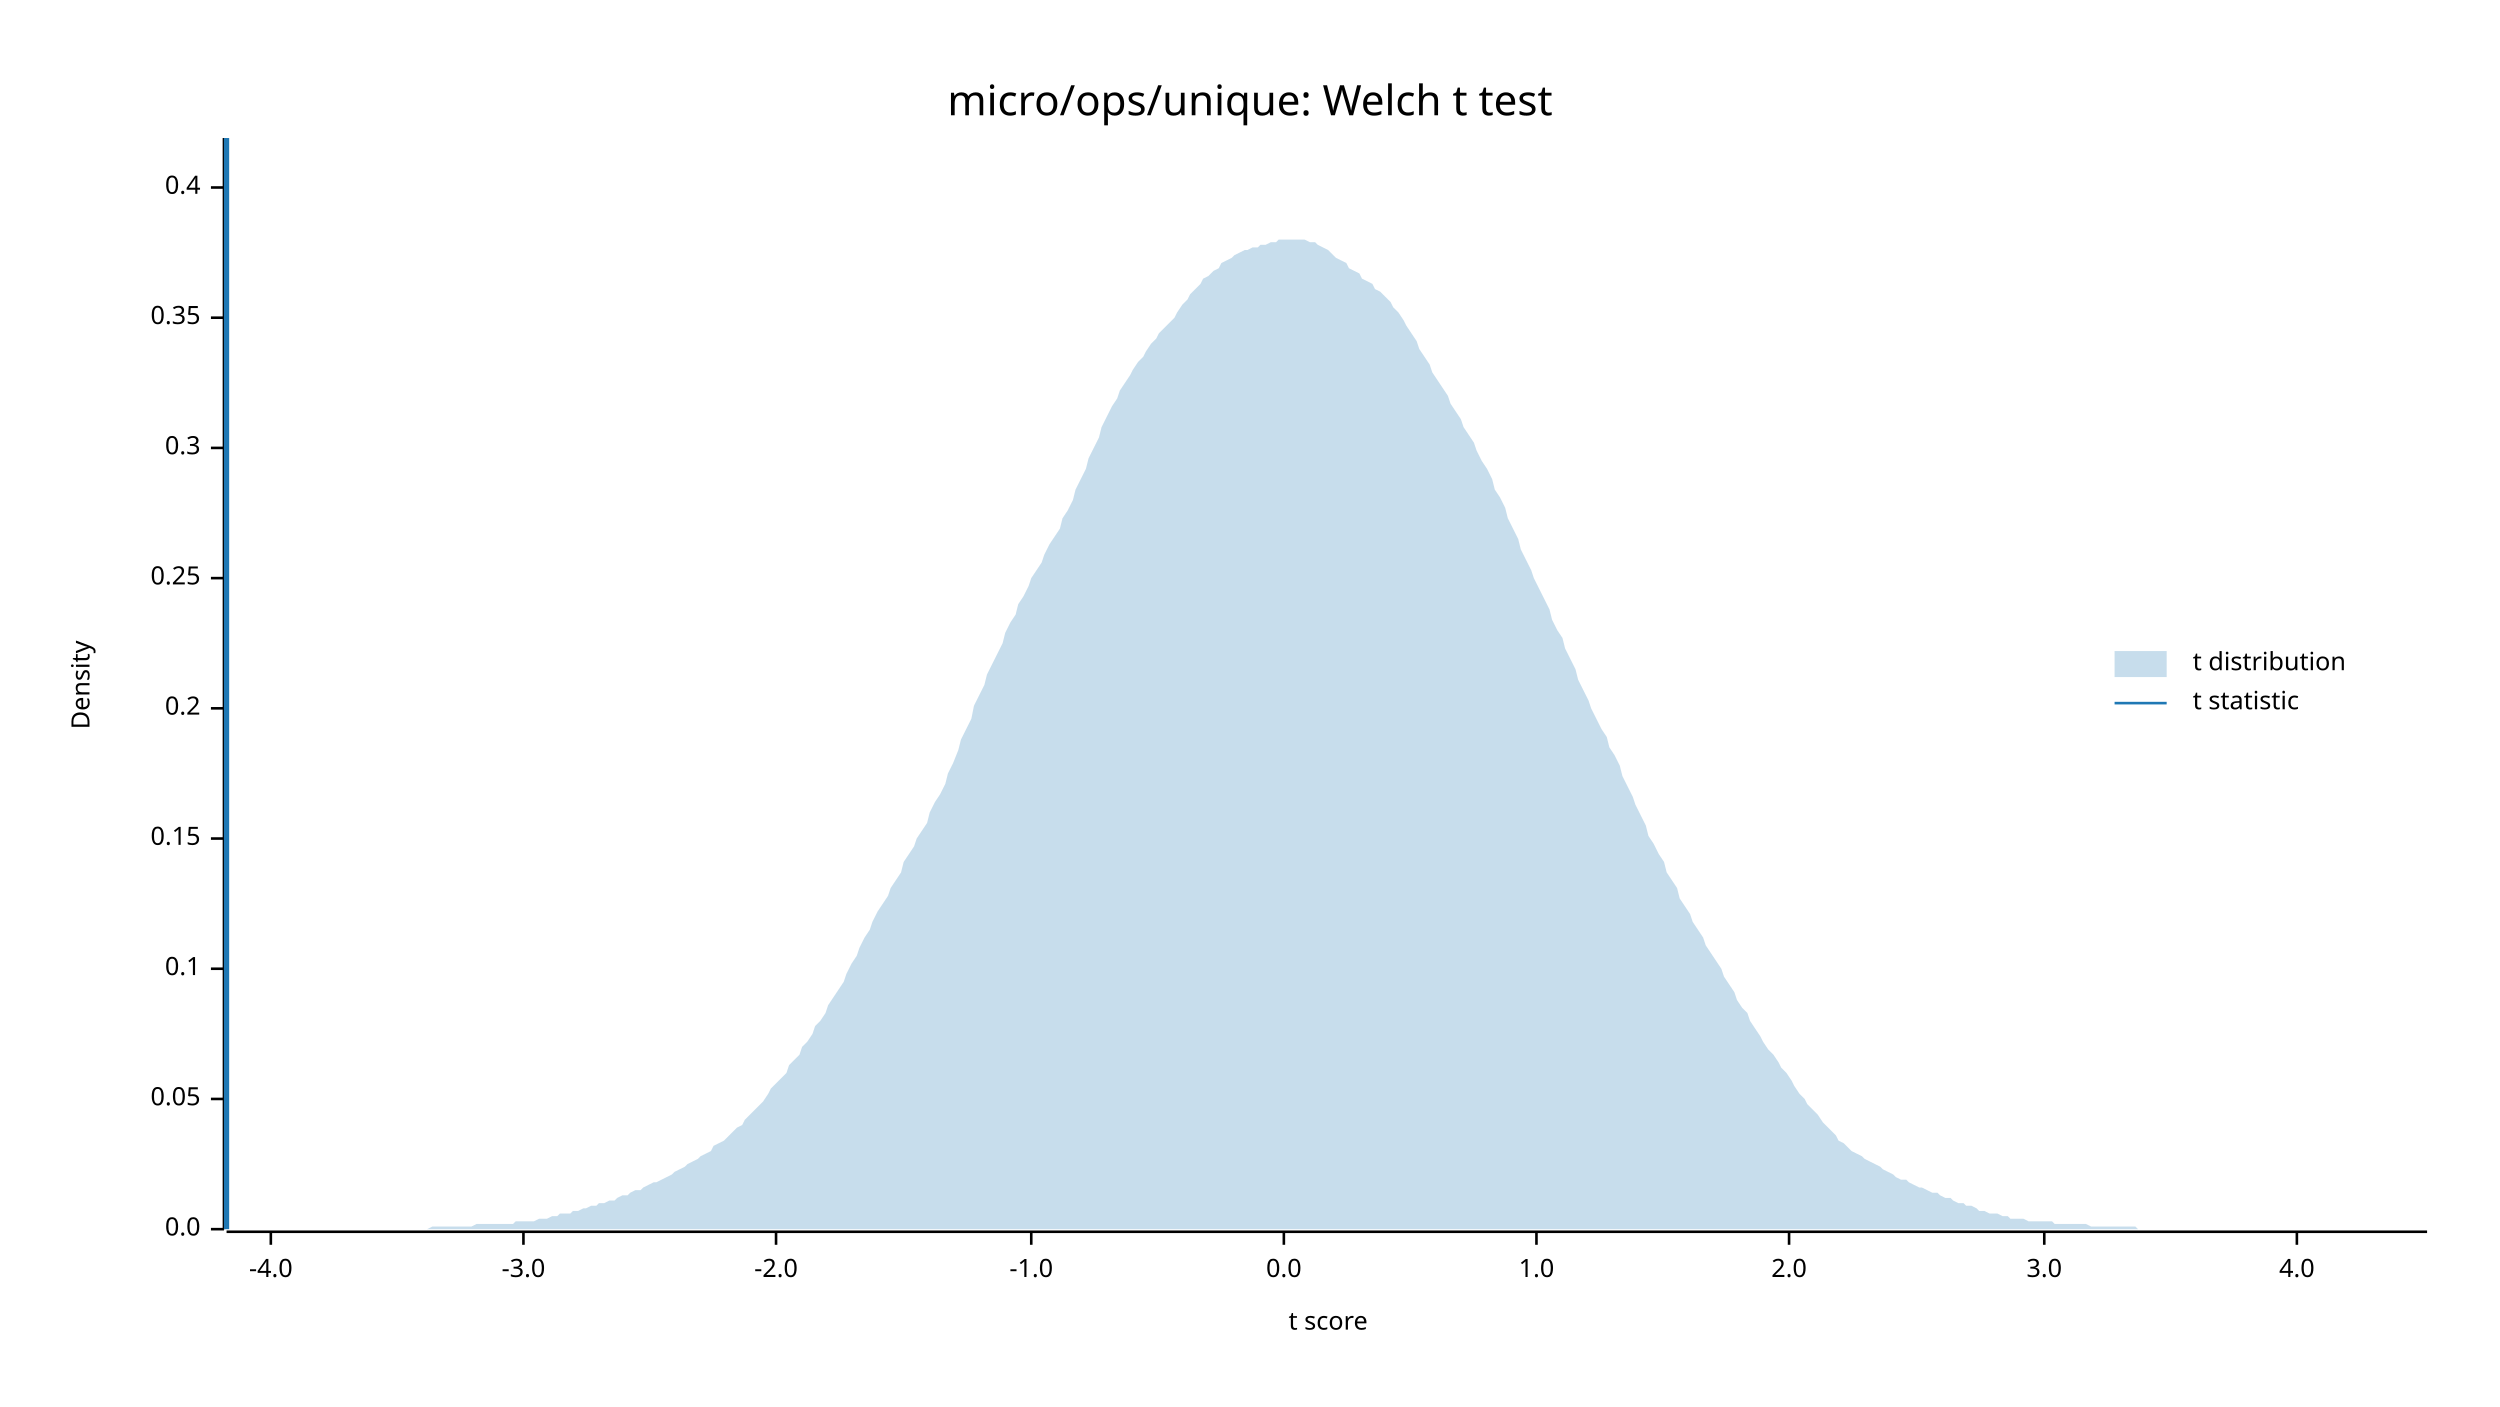
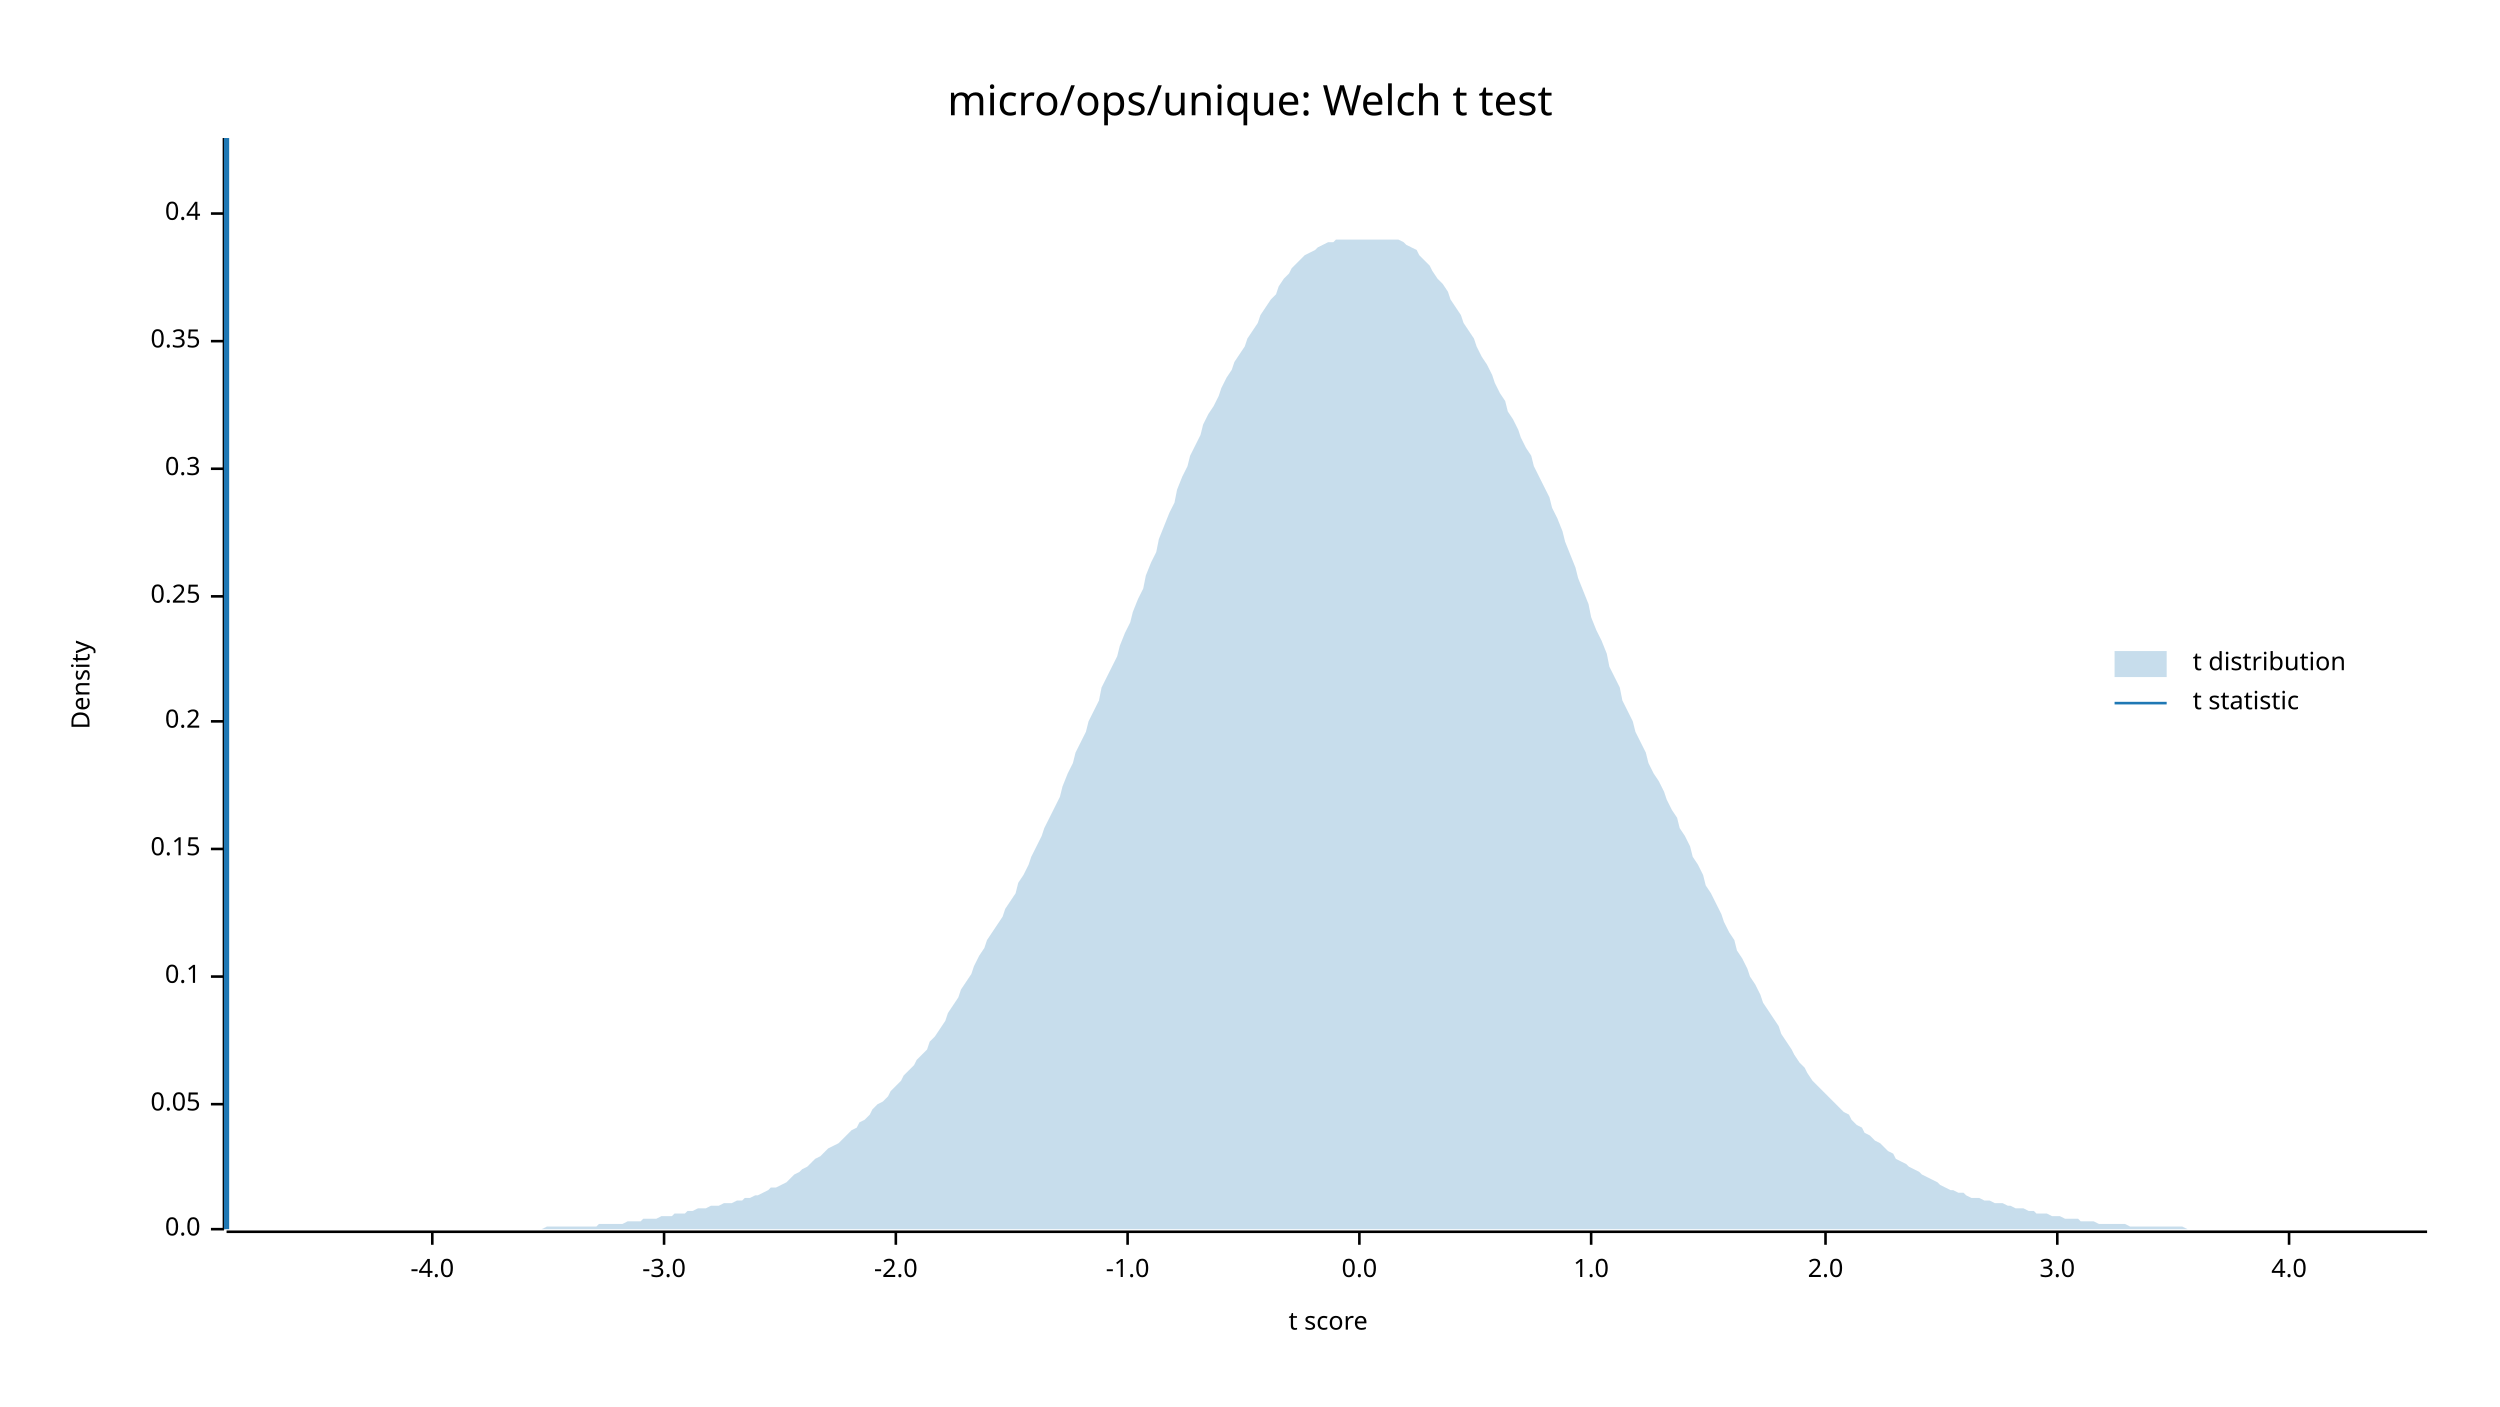
<svg xmlns="http://www.w3.org/2000/svg" width="960" height="540" viewBox="0 0 960 540">
  <text x="480" y="32" dy="0.76em" text-anchor="middle" font-family="sans-serif" font-size="16.129" opacity="1" fill="#000000">
micro/ops/unique: Welch t test
</text>
  <text x="27" y="263" dy="0.76em" text-anchor="middle" font-family="sans-serif" font-size="9.677" opacity="1" fill="#000000" transform="rotate(270, 27, 263)">
Density
</text>
  <text x="510" y="513" dy="-0.5ex" text-anchor="middle" font-family="sans-serif" font-size="9.677" opacity="1" fill="#000000">
t score
</text>
  <polyline fill="none" opacity="1" stroke="#000000" stroke-width="1" points="86,53 86,472 " />
  <text x="77" y="472" dy="0.5ex" text-anchor="end" font-family="sans-serif" font-size="9.677" opacity="1" fill="#000000">
0.0
</text>
  <polyline fill="none" opacity="1" stroke="#000000" stroke-width="1" points="81,472 86,472 " />
-   <text x="77" y="422" dy="0.5ex" text-anchor="end" font-family="sans-serif" font-size="9.677" opacity="1" fill="#000000">
+   <text x="77" y="424" dy="0.5ex" text-anchor="end" font-family="sans-serif" font-size="9.677" opacity="1" fill="#000000">
0.05
</text>
-   <polyline fill="none" opacity="1" stroke="#000000" stroke-width="1" points="81,422 86,422 " />
-   <text x="77" y="372" dy="0.5ex" text-anchor="end" font-family="sans-serif" font-size="9.677" opacity="1" fill="#000000">
+   <polyline fill="none" opacity="1" stroke="#000000" stroke-width="1" points="81,424 86,424 " />
+   <text x="77" y="375" dy="0.5ex" text-anchor="end" font-family="sans-serif" font-size="9.677" opacity="1" fill="#000000">
0.1
</text>
-   <polyline fill="none" opacity="1" stroke="#000000" stroke-width="1" points="81,372 86,372 " />
-   <text x="77" y="322" dy="0.5ex" text-anchor="end" font-family="sans-serif" font-size="9.677" opacity="1" fill="#000000">
+   <polyline fill="none" opacity="1" stroke="#000000" stroke-width="1" points="81,375 86,375 " />
+   <text x="77" y="326" dy="0.5ex" text-anchor="end" font-family="sans-serif" font-size="9.677" opacity="1" fill="#000000">
0.15
</text>
-   <polyline fill="none" opacity="1" stroke="#000000" stroke-width="1" points="81,322 86,322 " />
-   <text x="77" y="272" dy="0.5ex" text-anchor="end" font-family="sans-serif" font-size="9.677" opacity="1" fill="#000000">
+   <polyline fill="none" opacity="1" stroke="#000000" stroke-width="1" points="81,326 86,326 " />
+   <text x="77" y="277" dy="0.5ex" text-anchor="end" font-family="sans-serif" font-size="9.677" opacity="1" fill="#000000">
0.2
</text>
-   <polyline fill="none" opacity="1" stroke="#000000" stroke-width="1" points="81,272 86,272 " />
-   <text x="77" y="222" dy="0.5ex" text-anchor="end" font-family="sans-serif" font-size="9.677" opacity="1" fill="#000000">
+   <polyline fill="none" opacity="1" stroke="#000000" stroke-width="1" points="81,277 86,277 " />
+   <text x="77" y="229" dy="0.5ex" text-anchor="end" font-family="sans-serif" font-size="9.677" opacity="1" fill="#000000">
0.25
</text>
-   <polyline fill="none" opacity="1" stroke="#000000" stroke-width="1" points="81,222 86,222 " />
-   <text x="77" y="172" dy="0.5ex" text-anchor="end" font-family="sans-serif" font-size="9.677" opacity="1" fill="#000000">
+   <polyline fill="none" opacity="1" stroke="#000000" stroke-width="1" points="81,229 86,229 " />
+   <text x="77" y="180" dy="0.5ex" text-anchor="end" font-family="sans-serif" font-size="9.677" opacity="1" fill="#000000">
0.3
</text>
-   <polyline fill="none" opacity="1" stroke="#000000" stroke-width="1" points="81,172 86,172 " />
-   <text x="77" y="122" dy="0.5ex" text-anchor="end" font-family="sans-serif" font-size="9.677" opacity="1" fill="#000000">
+   <polyline fill="none" opacity="1" stroke="#000000" stroke-width="1" points="81,180 86,180 " />
+   <text x="77" y="131" dy="0.5ex" text-anchor="end" font-family="sans-serif" font-size="9.677" opacity="1" fill="#000000">
0.35
</text>
-   <polyline fill="none" opacity="1" stroke="#000000" stroke-width="1" points="81,122 86,122 " />
-   <text x="77" y="72" dy="0.5ex" text-anchor="end" font-family="sans-serif" font-size="9.677" opacity="1" fill="#000000">
+   <polyline fill="none" opacity="1" stroke="#000000" stroke-width="1" points="81,131 86,131 " />
+   <text x="77" y="82" dy="0.5ex" text-anchor="end" font-family="sans-serif" font-size="9.677" opacity="1" fill="#000000">
0.4
</text>
-   <polyline fill="none" opacity="1" stroke="#000000" stroke-width="1" points="81,72 86,72 " />
+   <polyline fill="none" opacity="1" stroke="#000000" stroke-width="1" points="81,82 86,82 " />
  <polyline fill="none" opacity="1" stroke="#000000" stroke-width="1" points="87,473 932,473 " />
-   <text x="104" y="483" dy="0.76em" text-anchor="middle" font-family="sans-serif" font-size="9.677" opacity="1" fill="#000000">
+   <text x="166" y="483" dy="0.76em" text-anchor="middle" font-family="sans-serif" font-size="9.677" opacity="1" fill="#000000">
-4.0
</text>
-   <polyline fill="none" opacity="1" stroke="#000000" stroke-width="1" points="104,473 104,478 " />
-   <text x="201" y="483" dy="0.76em" text-anchor="middle" font-family="sans-serif" font-size="9.677" opacity="1" fill="#000000">
+   <polyline fill="none" opacity="1" stroke="#000000" stroke-width="1" points="166,473 166,478 " />
+   <text x="255" y="483" dy="0.76em" text-anchor="middle" font-family="sans-serif" font-size="9.677" opacity="1" fill="#000000">
-3.0
</text>
-   <polyline fill="none" opacity="1" stroke="#000000" stroke-width="1" points="201,473 201,478 " />
-   <text x="298" y="483" dy="0.76em" text-anchor="middle" font-family="sans-serif" font-size="9.677" opacity="1" fill="#000000">
+   <polyline fill="none" opacity="1" stroke="#000000" stroke-width="1" points="255,473 255,478 " />
+   <text x="344" y="483" dy="0.76em" text-anchor="middle" font-family="sans-serif" font-size="9.677" opacity="1" fill="#000000">
-2.0
</text>
-   <polyline fill="none" opacity="1" stroke="#000000" stroke-width="1" points="298,473 298,478 " />
-   <text x="396" y="483" dy="0.76em" text-anchor="middle" font-family="sans-serif" font-size="9.677" opacity="1" fill="#000000">
+   <polyline fill="none" opacity="1" stroke="#000000" stroke-width="1" points="344,473 344,478 " />
+   <text x="433" y="483" dy="0.76em" text-anchor="middle" font-family="sans-serif" font-size="9.677" opacity="1" fill="#000000">
-1.0
</text>
-   <polyline fill="none" opacity="1" stroke="#000000" stroke-width="1" points="396,473 396,478 " />
-   <text x="493" y="483" dy="0.76em" text-anchor="middle" font-family="sans-serif" font-size="9.677" opacity="1" fill="#000000">
+   <polyline fill="none" opacity="1" stroke="#000000" stroke-width="1" points="433,473 433,478 " />
+   <text x="522" y="483" dy="0.76em" text-anchor="middle" font-family="sans-serif" font-size="9.677" opacity="1" fill="#000000">
0.0
</text>
-   <polyline fill="none" opacity="1" stroke="#000000" stroke-width="1" points="493,473 493,478 " />
-   <text x="590" y="483" dy="0.76em" text-anchor="middle" font-family="sans-serif" font-size="9.677" opacity="1" fill="#000000">
+   <polyline fill="none" opacity="1" stroke="#000000" stroke-width="1" points="522,473 522,478 " />
+   <text x="611" y="483" dy="0.76em" text-anchor="middle" font-family="sans-serif" font-size="9.677" opacity="1" fill="#000000">
1.0
</text>
-   <polyline fill="none" opacity="1" stroke="#000000" stroke-width="1" points="590,473 590,478 " />
-   <text x="687" y="483" dy="0.76em" text-anchor="middle" font-family="sans-serif" font-size="9.677" opacity="1" fill="#000000">
+   <polyline fill="none" opacity="1" stroke="#000000" stroke-width="1" points="611,473 611,478 " />
+   <text x="701" y="483" dy="0.76em" text-anchor="middle" font-family="sans-serif" font-size="9.677" opacity="1" fill="#000000">
2.0
</text>
-   <polyline fill="none" opacity="1" stroke="#000000" stroke-width="1" points="687,473 687,478 " />
-   <text x="785" y="483" dy="0.76em" text-anchor="middle" font-family="sans-serif" font-size="9.677" opacity="1" fill="#000000">
+   <polyline fill="none" opacity="1" stroke="#000000" stroke-width="1" points="701,473 701,478 " />
+   <text x="790" y="483" dy="0.76em" text-anchor="middle" font-family="sans-serif" font-size="9.677" opacity="1" fill="#000000">
3.0
</text>
-   <polyline fill="none" opacity="1" stroke="#000000" stroke-width="1" points="785,473 785,478 " />
-   <text x="882" y="483" dy="0.76em" text-anchor="middle" font-family="sans-serif" font-size="9.677" opacity="1" fill="#000000">
+   <polyline fill="none" opacity="1" stroke="#000000" stroke-width="1" points="790,473 790,478 " />
+   <text x="879" y="483" dy="0.76em" text-anchor="middle" font-family="sans-serif" font-size="9.677" opacity="1" fill="#000000">
4.0
</text>
-   <polyline fill="none" opacity="1" stroke="#000000" stroke-width="1" points="882,473 882,478 " />
-   <polygon opacity="0.25" fill="#1F78B4" points="87,472 88,472 90,472 92,472 93,472 95,472 97,472 98,472 100,472 102,472 103,472 105,472 107,472 109,472 110,472 112,472 114,472 115,472 117,472 119,472 120,472 122,472 124,472 125,472 127,472 129,472 131,472 132,472 134,472 136,472 137,472 139,472 141,472 142,472 144,472 146,472 147,472 149,472 151,472 153,472 154,472 156,472 158,472 159,472 161,472 163,472 164,472 166,471 168,471 169,471 171,471 173,471 175,471 176,471 178,471 180,471 181,471 183,470 185,470 186,470 188,470 190,470 191,470 193,470 195,470 197,470 198,469 200,469 202,469 203,469 205,469 207,468 208,468 210,468 212,467 214,467 215,466 217,466 219,466 220,465 222,465 224,464 225,464 227,463 229,463 230,462 232,462 234,461 236,461 237,460 239,459 241,459 242,458 244,457 246,457 247,456 249,455 251,454 252,454 254,453 256,452 258,451 259,450 261,449 263,448 264,447 266,446 268,445 269,444 271,443 273,442 274,440 276,439 278,438 280,436 281,435 283,433 285,432 286,430 288,428 290,426 291,425 293,423 295,420 296,418 298,416 300,414 302,412 303,409 305,407 307,405 308,402 310,400 312,397 313,394 315,392 317,389 318,386 320,383 322,380 324,377 325,374 327,370 329,367 330,364 332,360 334,357 335,354 337,350 339,347 341,344 342,341 344,338 346,335 347,331 349,328 351,325 352,322 354,319 356,316 357,312 359,308 361,305 363,301 364,297 366,293 368,288 369,284 371,280 373,276 374,271 376,267 378,263 379,259 381,255 383,251 385,247 386,243 388,239 390,236 391,232 393,229 395,225 396,222 398,219 400,216 401,213 403,209 405,206 407,203 408,199 410,196 412,192 413,188 415,184 417,180 418,176 420,172 422,168 423,164 425,160 427,156 429,153 430,150 432,147 434,144 435,142 437,139 439,137 440,135 442,132 444,130 445,128 447,126 449,124 451,122 452,120 454,117 456,115 457,113 459,111 461,109 462,107 464,106 466,104 468,103 469,101 471,100 473,99 474,98 476,97 478,96 479,96 481,95 483,95 484,94 486,94 488,93 490,93 491,92 493,92 495,92 496,92 498,92 500,92 501,92 503,93 505,93 506,94 508,95 510,96 512,98 513,99 515,100 517,101 518,103 520,104 522,105 523,107 525,108 527,109 528,111 530,112 532,114 534,116 535,118 537,120 539,123 540,125 542,128 544,131 545,134 547,137 549,140 550,143 552,146 554,149 556,152 557,155 559,158 561,161 562,164 564,167 566,170 567,173 569,177 571,180 573,184 574,188 576,191 578,195 579,199 581,203 583,207 584,211 586,215 588,219 589,222 591,226 593,230 595,234 596,238 598,242 600,245 601,249 603,253 605,257 606,261 608,265 610,269 611,272 613,276 615,280 617,283 618,287 620,290 622,294 623,298 625,302 627,306 628,309 630,313 632,317 633,321 635,324 637,328 639,331 640,335 642,338 644,341 645,345 647,348 649,351 650,354 652,357 654,360 655,363 657,366 659,369 661,372 662,375 664,378 666,381 667,384 669,387 671,389 672,392 674,395 676,398 677,400 679,403 681,405 683,408 684,410 686,412 688,415 689,417 691,420 693,422 694,424 696,426 698,428 700,431 701,432 703,434 705,436 706,438 708,439 710,441 711,442 713,443 715,444 716,445 718,446 720,447 722,448 723,449 725,450 727,451 728,452 730,453 732,453 733,454 735,455 737,456 738,456 740,457 742,458 744,458 745,459 747,460 749,460 750,461 752,462 754,462 755,463 757,463 759,464 760,465 762,465 764,466 766,466 767,466 769,467 771,467 772,468 774,468 776,468 777,468 779,469 781,469 782,469 784,469 786,469 788,469 789,470 791,470 793,470 794,470 796,470 798,470 799,470 801,470 803,471 804,471 806,471 808,471 810,471 811,471 813,471 815,471 816,471 818,471 820,471 821,472 823,472 825,472 827,472 828,472 830,472 832,472 833,472 835,472 837,472 838,472 840,472 842,472 843,472 845,472 847,472 849,472 850,472 852,472 854,472 855,472 857,472 859,472 860,472 862,472 864,472 865,472 867,472 869,472 871,472 872,472 874,472 876,472 877,472 879,472 881,472 882,472 884,472 886,472 887,472 889,472 891,472 893,472 894,472 896,472 898,472 899,472 901,472 903,472 904,472 906,472 908,472 909,472 911,472 913,472 915,472 916,472 918,472 920,472 921,472 923,472 925,472 926,472 928,472 930,472 932,472 932,472 87,472 " />
+   <polyline fill="none" opacity="1" stroke="#000000" stroke-width="1" points="879,473 879,478 " />
+   <polygon opacity="0.25" fill="#1F78B4" points="87,472 88,472 90,472 92,472 93,472 95,472 97,472 98,472 100,472 102,472 103,472 105,472 107,472 109,472 110,472 112,472 114,472 115,472 117,472 119,472 120,472 122,472 124,472 125,472 127,472 129,472 131,472 132,472 134,472 136,472 137,472 139,472 141,472 142,472 144,472 146,472 147,472 149,472 151,472 153,472 154,472 156,472 158,472 159,472 161,472 163,472 164,472 166,472 168,472 169,472 171,472 173,472 175,472 176,472 178,472 180,472 181,472 183,472 185,472 186,472 188,472 190,472 191,472 193,472 195,472 197,472 198,472 200,472 202,472 203,472 205,472 207,472 208,472 210,471 212,471 214,471 215,471 217,471 219,471 220,471 222,471 224,471 225,471 227,471 229,471 230,470 232,470 234,470 236,470 237,470 239,470 241,469 242,469 244,469 246,469 247,468 249,468 251,468 252,468 254,467 256,467 258,467 259,466 261,466 263,466 264,465 266,465 268,464 269,464 271,464 273,463 274,463 276,463 278,462 280,462 281,462 283,461 285,461 286,460 288,460 290,459 291,459 293,458 295,457 296,456 298,456 300,455 302,454 303,453 305,451 307,450 308,449 310,448 312,446 313,445 315,444 317,442 318,441 320,440 322,439 324,437 325,436 327,434 329,433 330,431 332,430 334,428 335,426 337,424 339,423 341,421 342,419 344,417 346,415 347,413 349,411 351,409 352,407 354,405 356,403 357,400 359,398 361,395 363,392 364,389 366,386 368,383 369,380 371,377 373,374 374,371 376,367 378,364 379,361 381,358 383,355 385,352 386,349 388,346 390,343 391,339 393,336 395,332 396,329 398,325 400,321 401,318 403,314 405,310 407,306 408,302 410,297 412,293 413,289 415,285 417,281 418,277 420,273 422,269 423,264 425,260 427,256 429,252 430,248 432,243 434,239 435,235 437,230 439,226 440,221 442,216 444,212 445,207 447,202 449,197 451,193 452,188 454,183 456,179 457,175 459,171 461,167 462,163 464,159 466,156 468,152 469,149 471,145 473,142 474,139 476,136 478,133 479,130 481,127 483,124 484,121 486,118 488,115 490,113 491,110 493,107 495,105 496,103 498,101 500,99 501,98 503,97 505,96 506,95 508,94 510,93 512,93 513,92 515,92 517,92 518,92 520,92 522,92 523,92 525,92 527,92 528,92 530,92 532,92 534,92 535,92 537,92 539,93 540,94 542,95 544,96 545,98 547,100 549,102 550,104 552,107 554,109 556,112 557,115 559,118 561,121 562,124 564,127 566,130 567,133 569,137 571,140 573,144 574,147 576,151 578,154 579,158 581,161 583,165 584,168 586,172 588,175 589,179 591,183 593,187 595,191 596,195 598,199 600,204 601,208 603,213 605,218 606,222 608,227 610,232 611,237 613,242 615,246 617,251 618,256 620,260 622,264 623,269 625,273 627,277 628,281 630,285 632,289 633,293 635,297 637,300 639,304 640,307 642,311 644,314 645,318 647,321 649,325 650,329 652,332 654,336 655,340 657,343 659,347 661,351 662,354 664,358 666,361 667,365 669,368 671,372 672,375 674,378 676,382 677,385 679,388 681,391 683,394 684,397 686,400 688,403 689,405 691,408 693,410 694,412 696,415 698,417 700,419 701,420 703,422 705,424 706,425 708,427 710,428 711,430 713,432 715,433 716,435 718,436 720,438 722,439 723,440 725,442 727,443 728,445 730,446 732,447 733,448 735,449 737,450 738,451 740,452 742,453 744,454 745,455 747,456 749,457 750,457 752,458 754,458 755,459 757,460 759,460 760,460 762,461 764,461 766,462 767,462 769,462 771,463 772,463 774,464 776,464 777,464 779,465 781,465 782,466 784,466 786,466 788,467 789,467 791,467 793,468 794,468 796,468 798,468 799,469 801,469 803,469 804,469 806,470 808,470 810,470 811,470 813,470 815,470 816,470 818,471 820,471 821,471 823,471 825,471 827,471 828,471 830,471 832,471 833,471 835,471 837,471 838,471 840,472 842,472 843,472 845,472 847,472 849,472 850,472 852,472 854,472 855,472 857,472 859,472 860,472 862,472 864,472 865,472 867,472 869,472 871,472 872,472 874,472 876,472 877,472 879,472 881,472 882,472 884,472 886,472 887,472 889,472 891,472 893,472 894,472 896,472 898,472 899,472 901,472 903,472 904,472 906,472 908,472 909,472 911,472 913,472 915,472 916,472 918,472 920,472 921,472 923,472 925,472 926,472 928,472 930,472 932,472 932,472 87,472 " />
  <polyline fill="none" opacity="1" stroke="#1F78B4" stroke-width="2" points="87,472 87,53 " />
  <text x="842" y="250" dy="0.76em" text-anchor="start" font-family="sans-serif" font-size="9.677" opacity="1" fill="#000000">
t distribution
</text>
  <text x="842" y="265" dy="0.76em" text-anchor="start" font-family="sans-serif" font-size="9.677" opacity="1" fill="#000000">
t statistic
</text>
  <rect x="812" y="250" width="20" height="10" opacity="0.25" fill="#1F78B4" stroke="none" />
  <polyline fill="none" opacity="1" stroke="#1F78B4" stroke-width="1" points="812,270 832,270 " />
</svg>
